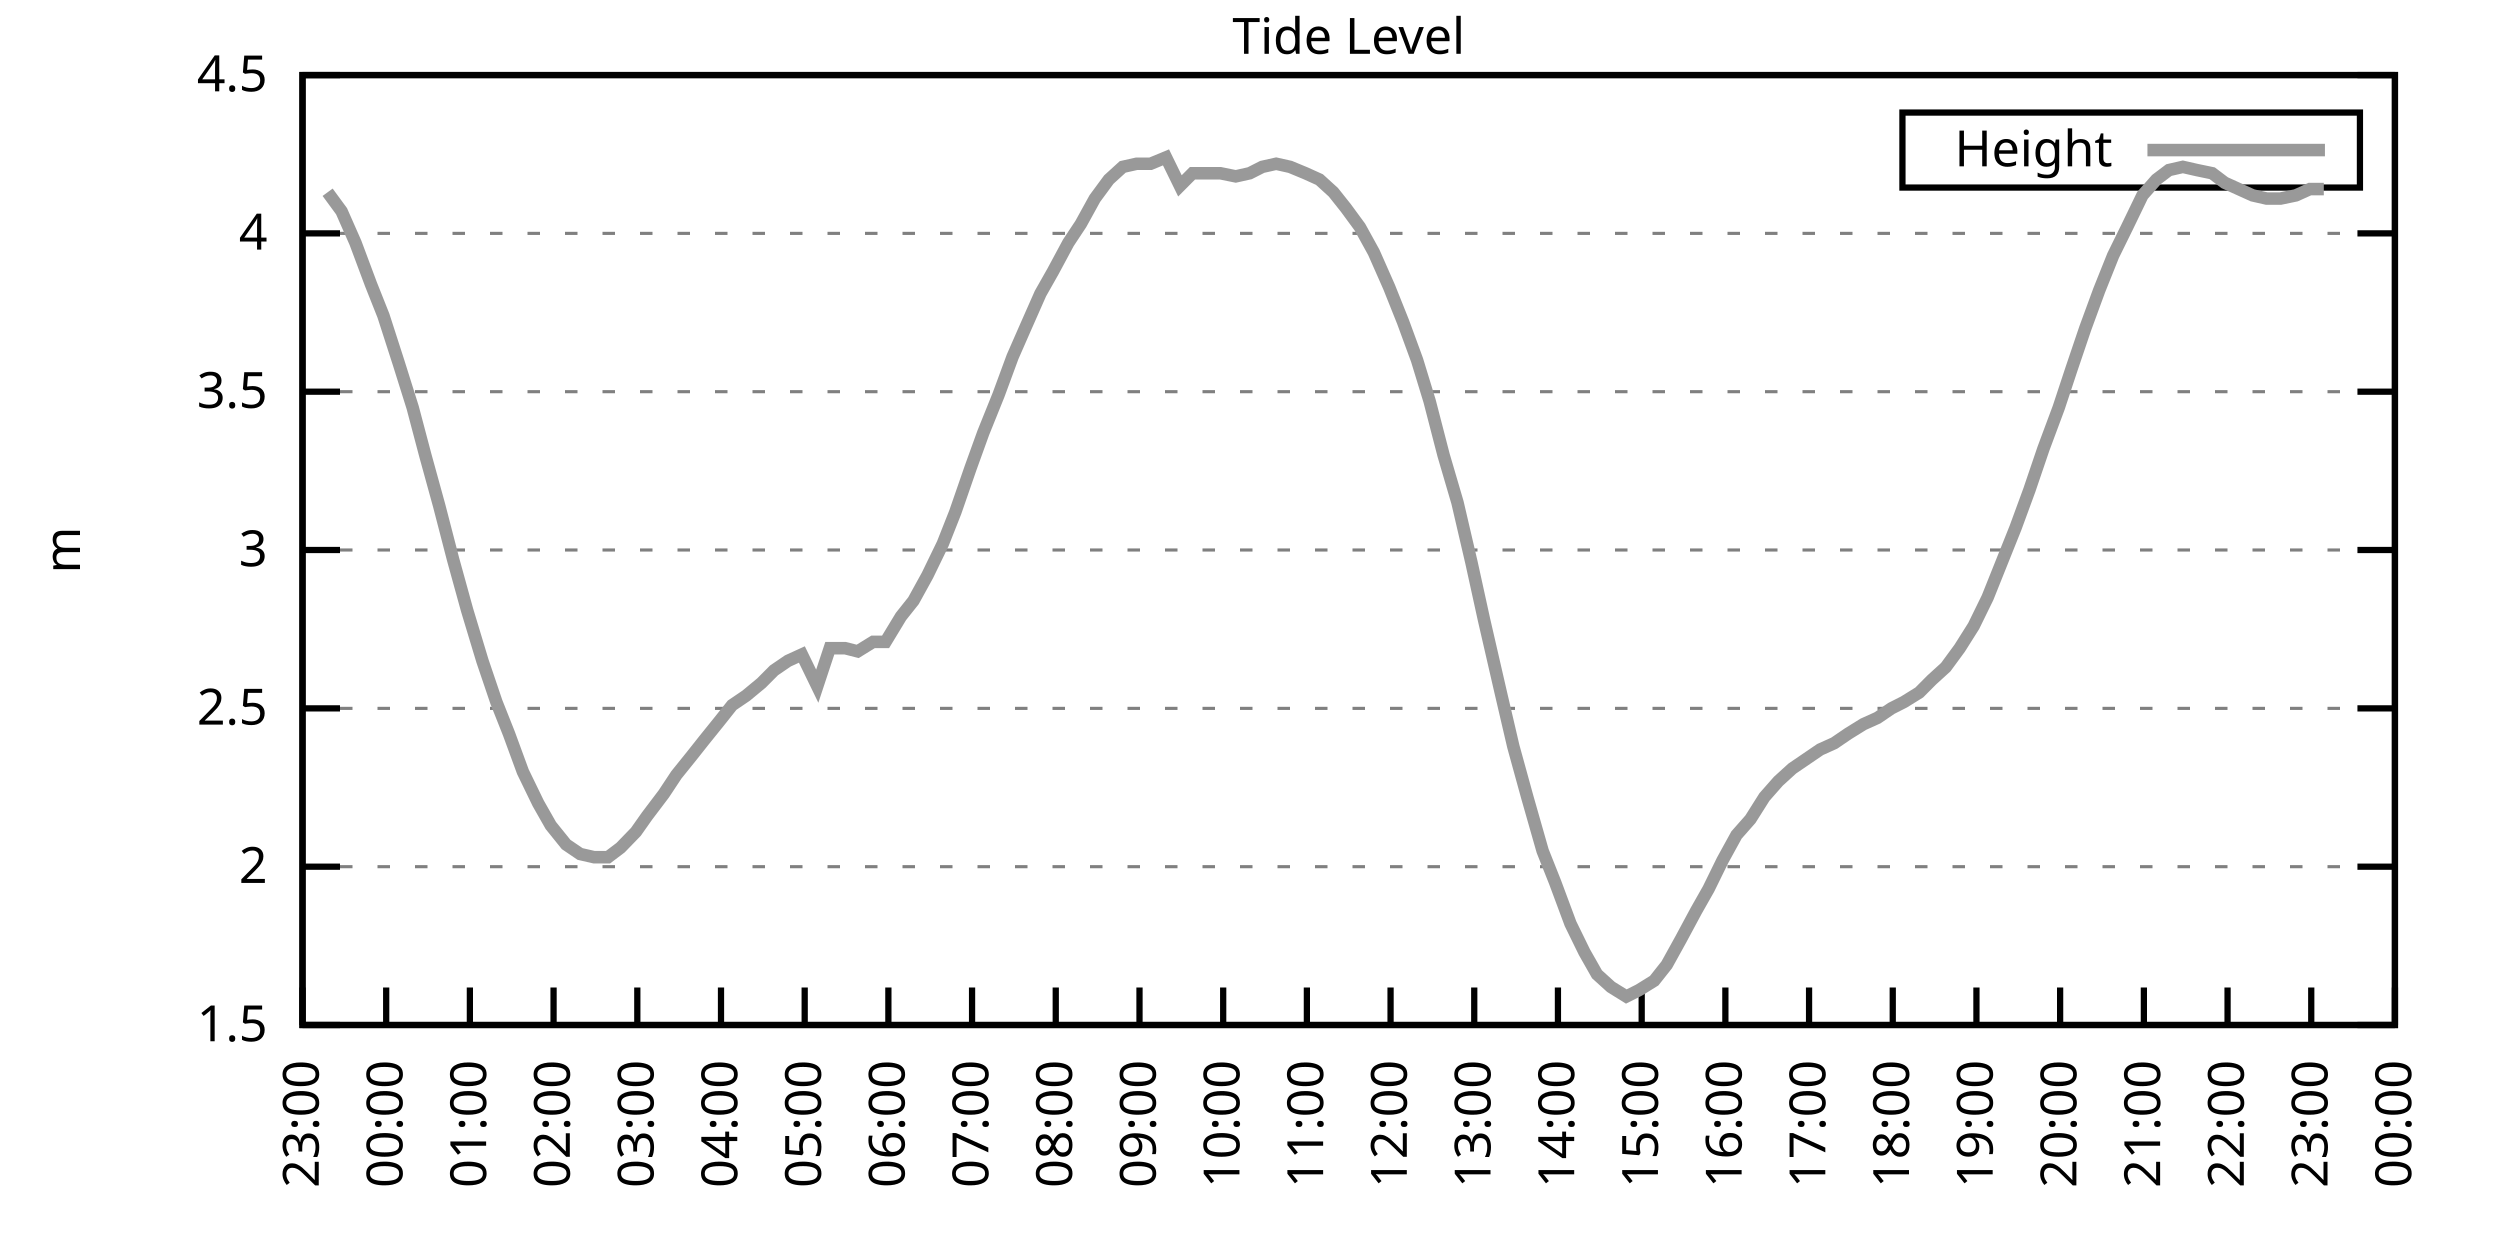
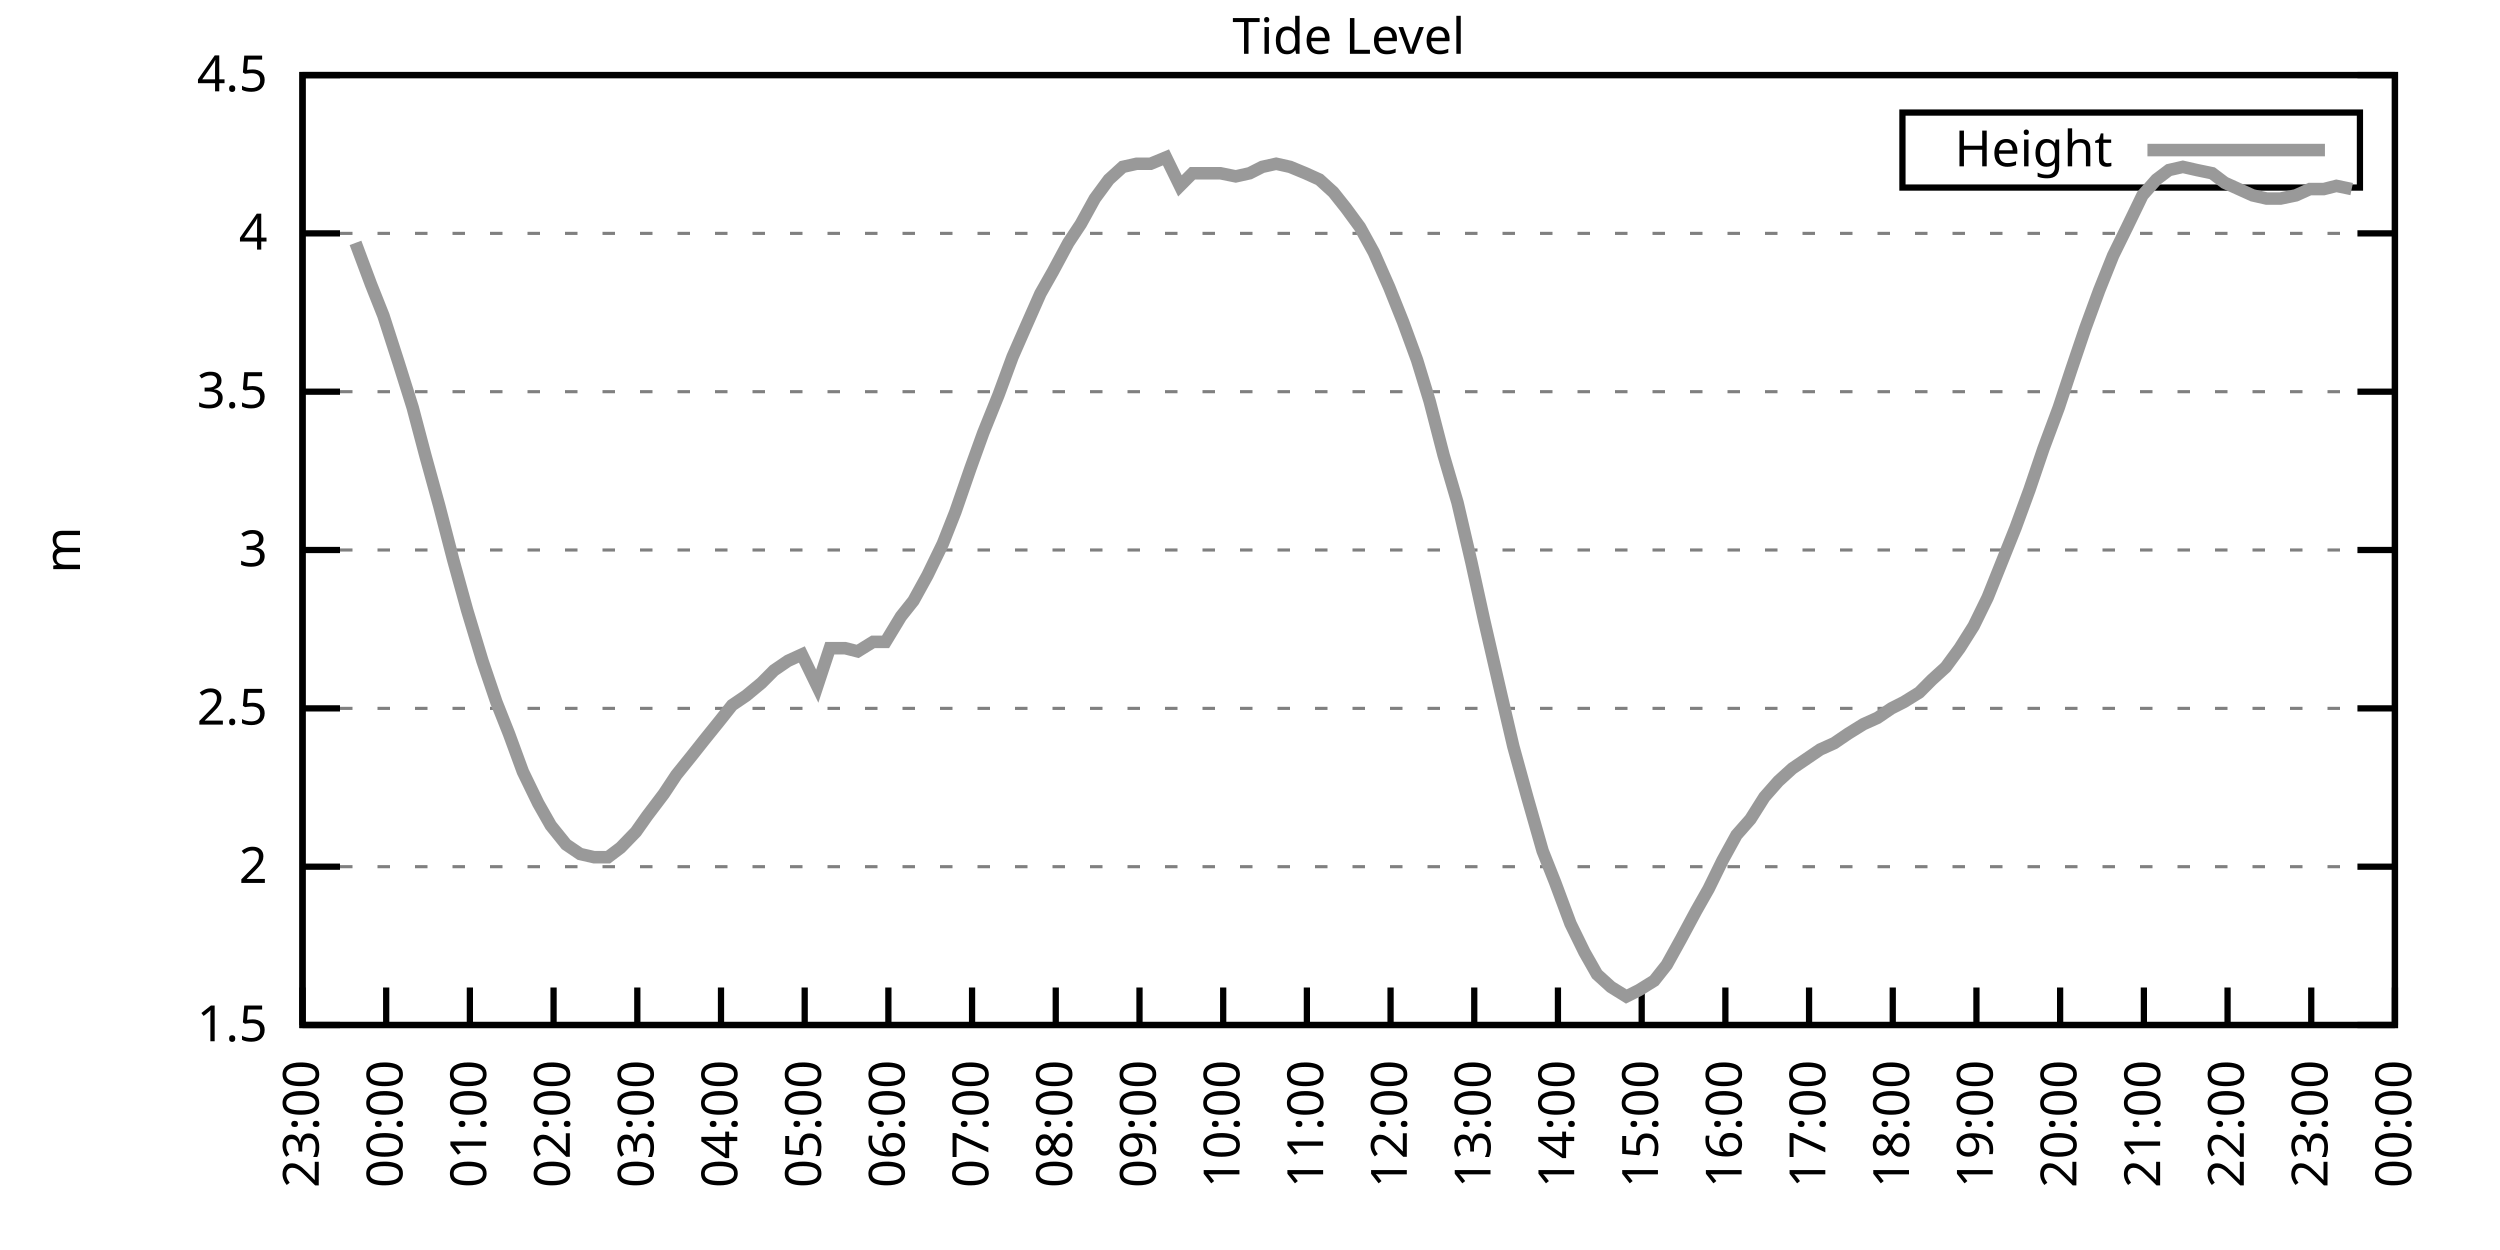
<svg xmlns="http://www.w3.org/2000/svg" xmlns:xlink="http://www.w3.org/1999/xlink" width="400" height="200" viewBox="0 0 400 200">
  <g id="gnuplot_canvas">
    <rect x="0" y="0" width="400" height="200" fill="none" />
    <defs>
      <circle id="gpDot" r="0.5" stroke-width="0.5" stroke="currentColor" />
      <path id="gpPt0" stroke-width="0.333" stroke="currentColor" d="M-1,0 h2 M0,-1 v2" />
      <path id="gpPt1" stroke-width="0.333" stroke="currentColor" d="M-1,-1 L1,1 M1,-1 L-1,1" />
      <path id="gpPt2" stroke-width="0.333" stroke="currentColor" d="M-1,0 L1,0 M0,-1 L0,1 M-1,-1 L1,1 M-1,1 L1,-1" />
      <rect id="gpPt3" stroke-width="0.333" stroke="currentColor" x="-1" y="-1" width="2" height="2" />
      <rect id="gpPt4" stroke-width="0.333" stroke="currentColor" fill="currentColor" x="-1" y="-1" width="2" height="2" />
      <circle id="gpPt5" stroke-width="0.333" stroke="currentColor" cx="0" cy="0" r="1" />
      <use xlink:href="#gpPt5" id="gpPt6" fill="currentColor" stroke="none" />
      <path id="gpPt7" stroke-width="0.333" stroke="currentColor" d="M0,-1.33 L-1.33,0.67 L1.33,0.67 z" />
      <use xlink:href="#gpPt7" id="gpPt8" fill="currentColor" stroke="none" />
      <use xlink:href="#gpPt7" id="gpPt9" stroke="currentColor" transform="rotate(180)" />
      <use xlink:href="#gpPt9" id="gpPt10" fill="currentColor" stroke="none" />
      <use xlink:href="#gpPt3" id="gpPt11" stroke="currentColor" transform="rotate(45)" />
      <use xlink:href="#gpPt11" id="gpPt12" fill="currentColor" stroke="none" />
      <path id="gpPt13" stroke-width="0.333" stroke="currentColor" d="M0,1.330 L1.265,0.411 L0.782,-1.067 L-0.782,-1.076 L-1.265,0.411 z" />
      <use xlink:href="#gpPt13" id="gpPt14" fill="currentColor" stroke="none" />
      <filter id="textbox" filterUnits="objectBoundingBox" x="0" y="0" height="1" width="1">
        <feFlood flood-color="white" flood-opacity="1" result="bgnd" />
        <feComposite in="SourceGraphic" in2="bgnd" operator="atop" />
      </filter>
      <filter id="greybox" filterUnits="objectBoundingBox" x="0" y="0" height="1" width="1">
        <feFlood flood-color="lightgrey" flood-opacity="1" result="grey" />
        <feComposite in="SourceGraphic" in2="grey" operator="atop" />
      </filter>
    </defs>
    <g fill="none" color="white" stroke="currentColor" stroke-width="1.00" stroke-linecap="butt" stroke-linejoin="miter">
</g>
    <g fill="none" color="black" stroke="currentColor" stroke-width="1.00" stroke-linecap="butt" stroke-linejoin="miter">
      <g stroke="none" shape-rendering="crispEdges">
        <polygon fill="rgb(255, 255, 255)" points="48.40,164.00 383.18,164.00 383.18,12.02 48.40,12.02 " />
      </g>
    </g>
    <g fill="none" color="black" stroke="currentColor" stroke-width="1.00" stroke-linecap="butt" stroke-linejoin="miter">
</g>
    <g fill="none" color="black" stroke="black" stroke-width="0.50" stroke-linecap="butt" stroke-linejoin="miter">
</g>
    <g fill="none" color="gray" stroke="currentColor" stroke-width="0.50" stroke-linecap="butt" stroke-linejoin="miter">
      <path stroke="gray" stroke-dasharray="2,4" class="gridline" d="M48.40,164.00 L383.19,164.00  " />
    </g>
    <g fill="none" color="gray" stroke="gray" stroke-width="1.00" stroke-linecap="butt" stroke-linejoin="miter">
</g>
    <g fill="none" color="black" stroke="currentColor" stroke-width="1.00" stroke-linecap="butt" stroke-linejoin="miter">
      <path stroke="black" d="M48.40,164.00 L54.40,164.00 M383.19,164.00 L377.19,164.00  " />
      <g transform="translate(42.80,166.60)" stroke="none" fill="black" font-family="Sans" font-size="8.00" text-anchor="end">
        <text>
          <tspan font-family="Sans"> 1.5</tspan>
        </text>
      </g>
    </g>
    <g fill="none" color="black" stroke="currentColor" stroke-width="1.00" stroke-linecap="butt" stroke-linejoin="miter">
</g>
    <g fill="none" color="black" stroke="black" stroke-width="0.50" stroke-linecap="butt" stroke-linejoin="miter">
</g>
    <g fill="none" color="gray" stroke="currentColor" stroke-width="0.50" stroke-linecap="butt" stroke-linejoin="miter">
      <path stroke="gray" stroke-dasharray="2,4" class="gridline" d="M48.40,138.67 L383.19,138.67  " />
    </g>
    <g fill="none" color="gray" stroke="gray" stroke-width="1.00" stroke-linecap="butt" stroke-linejoin="miter">
</g>
    <g fill="none" color="black" stroke="currentColor" stroke-width="1.00" stroke-linecap="butt" stroke-linejoin="miter">
      <path stroke="black" d="M48.40,138.67 L54.40,138.67 M383.19,138.67 L377.19,138.67  " />
      <g transform="translate(42.80,141.27)" stroke="none" fill="black" font-family="Sans" font-size="8.00" text-anchor="end">
        <text>
          <tspan font-family="Sans"> 2</tspan>
        </text>
      </g>
    </g>
    <g fill="none" color="black" stroke="currentColor" stroke-width="1.00" stroke-linecap="butt" stroke-linejoin="miter">
</g>
    <g fill="none" color="black" stroke="black" stroke-width="0.50" stroke-linecap="butt" stroke-linejoin="miter">
</g>
    <g fill="none" color="gray" stroke="currentColor" stroke-width="0.50" stroke-linecap="butt" stroke-linejoin="miter">
      <path stroke="gray" stroke-dasharray="2,4" class="gridline" d="M48.40,113.34 L383.19,113.34  " />
    </g>
    <g fill="none" color="gray" stroke="gray" stroke-width="1.00" stroke-linecap="butt" stroke-linejoin="miter">
</g>
    <g fill="none" color="black" stroke="currentColor" stroke-width="1.00" stroke-linecap="butt" stroke-linejoin="miter">
      <path stroke="black" d="M48.40,113.34 L54.40,113.34 M383.19,113.34 L377.19,113.34  " />
      <g transform="translate(42.80,115.94)" stroke="none" fill="black" font-family="Sans" font-size="8.00" text-anchor="end">
        <text>
          <tspan font-family="Sans"> 2.5</tspan>
        </text>
      </g>
    </g>
    <g fill="none" color="black" stroke="currentColor" stroke-width="1.00" stroke-linecap="butt" stroke-linejoin="miter">
</g>
    <g fill="none" color="black" stroke="black" stroke-width="0.50" stroke-linecap="butt" stroke-linejoin="miter">
</g>
    <g fill="none" color="gray" stroke="currentColor" stroke-width="0.50" stroke-linecap="butt" stroke-linejoin="miter">
      <path stroke="gray" stroke-dasharray="2,4" class="gridline" d="M48.40,88.00 L383.19,88.00  " />
    </g>
    <g fill="none" color="gray" stroke="gray" stroke-width="1.00" stroke-linecap="butt" stroke-linejoin="miter">
</g>
    <g fill="none" color="black" stroke="currentColor" stroke-width="1.00" stroke-linecap="butt" stroke-linejoin="miter">
      <path stroke="black" d="M48.40,88.00 L54.40,88.00 M383.19,88.00 L377.19,88.00  " />
      <g transform="translate(42.80,90.60)" stroke="none" fill="black" font-family="Sans" font-size="8.00" text-anchor="end">
        <text>
          <tspan font-family="Sans"> 3</tspan>
        </text>
      </g>
    </g>
    <g fill="none" color="black" stroke="currentColor" stroke-width="1.00" stroke-linecap="butt" stroke-linejoin="miter">
</g>
    <g fill="none" color="black" stroke="black" stroke-width="0.50" stroke-linecap="butt" stroke-linejoin="miter">
</g>
    <g fill="none" color="gray" stroke="currentColor" stroke-width="0.50" stroke-linecap="butt" stroke-linejoin="miter">
      <path stroke="gray" stroke-dasharray="2,4" class="gridline" d="M48.40,62.67 L383.19,62.67  " />
    </g>
    <g fill="none" color="gray" stroke="gray" stroke-width="1.00" stroke-linecap="butt" stroke-linejoin="miter">
</g>
    <g fill="none" color="black" stroke="currentColor" stroke-width="1.00" stroke-linecap="butt" stroke-linejoin="miter">
      <path stroke="black" d="M48.40,62.67 L54.40,62.67 M383.19,62.67 L377.19,62.67  " />
      <g transform="translate(42.80,65.27)" stroke="none" fill="black" font-family="Sans" font-size="8.00" text-anchor="end">
        <text>
          <tspan font-family="Sans"> 3.5</tspan>
        </text>
      </g>
    </g>
    <g fill="none" color="black" stroke="currentColor" stroke-width="1.00" stroke-linecap="butt" stroke-linejoin="miter">
</g>
    <g fill="none" color="black" stroke="black" stroke-width="0.50" stroke-linecap="butt" stroke-linejoin="miter">
</g>
    <g fill="none" color="gray" stroke="currentColor" stroke-width="0.50" stroke-linecap="butt" stroke-linejoin="miter">
      <path stroke="gray" stroke-dasharray="2,4" class="gridline" d="M48.40,37.34 L383.19,37.34  " />
    </g>
    <g fill="none" color="gray" stroke="gray" stroke-width="1.00" stroke-linecap="butt" stroke-linejoin="miter">
</g>
    <g fill="none" color="black" stroke="currentColor" stroke-width="1.00" stroke-linecap="butt" stroke-linejoin="miter">
      <path stroke="black" d="M48.40,37.34 L54.40,37.34 M383.19,37.34 L377.19,37.34  " />
      <g transform="translate(42.80,39.94)" stroke="none" fill="black" font-family="Sans" font-size="8.00" text-anchor="end">
        <text>
          <tspan font-family="Sans"> 4</tspan>
        </text>
      </g>
    </g>
    <g fill="none" color="black" stroke="currentColor" stroke-width="1.00" stroke-linecap="butt" stroke-linejoin="miter">
</g>
    <g fill="none" color="black" stroke="black" stroke-width="0.50" stroke-linecap="butt" stroke-linejoin="miter">
</g>
    <g fill="none" color="gray" stroke="currentColor" stroke-width="0.50" stroke-linecap="butt" stroke-linejoin="miter">
      <path stroke="gray" stroke-dasharray="2,4" class="gridline" d="M48.40,12.01 L383.19,12.01  " />
    </g>
    <g fill="none" color="gray" stroke="gray" stroke-width="1.00" stroke-linecap="butt" stroke-linejoin="miter">
</g>
    <g fill="none" color="black" stroke="currentColor" stroke-width="1.00" stroke-linecap="butt" stroke-linejoin="miter">
      <path stroke="black" d="M48.40,12.01 L54.40,12.01 M383.19,12.01 L377.19,12.01  " />
      <g transform="translate(42.80,14.61)" stroke="none" fill="black" font-family="Sans" font-size="8.00" text-anchor="end">
        <text>
          <tspan font-family="Sans"> 4.5</tspan>
        </text>
      </g>
    </g>
    <g fill="none" color="black" stroke="currentColor" stroke-width="1.00" stroke-linecap="butt" stroke-linejoin="miter">
      <path stroke="black" d="M48.40,164.00 L48.40,158.00  " />
      <g transform="translate(51.00,169.60) rotate(270.00)" stroke="none" fill="black" font-family="Sans" font-size="8.00" text-anchor="end">
        <text>
          <tspan font-family="Sans">23:00</tspan>
        </text>
      </g>
    </g>
    <g fill="none" color="black" stroke="currentColor" stroke-width="1.00" stroke-linecap="butt" stroke-linejoin="miter">
      <path stroke="black" d="M61.79,164.00 L61.79,158.00  " />
      <g transform="translate(64.39,169.60) rotate(270.00)" stroke="none" fill="black" font-family="Sans" font-size="8.00" text-anchor="end">
        <text>
          <tspan font-family="Sans">00:00</tspan>
        </text>
      </g>
    </g>
    <g fill="none" color="black" stroke="currentColor" stroke-width="1.00" stroke-linecap="butt" stroke-linejoin="miter">
      <path stroke="black" d="M75.18,164.00 L75.18,158.00  " />
      <g transform="translate(77.78,169.60) rotate(270.00)" stroke="none" fill="black" font-family="Sans" font-size="8.00" text-anchor="end">
        <text>
          <tspan font-family="Sans">01:00</tspan>
        </text>
      </g>
    </g>
    <g fill="none" color="black" stroke="currentColor" stroke-width="1.00" stroke-linecap="butt" stroke-linejoin="miter">
      <path stroke="black" d="M88.57,164.00 L88.57,158.00  " />
      <g transform="translate(91.17,169.60) rotate(270.00)" stroke="none" fill="black" font-family="Sans" font-size="8.00" text-anchor="end">
        <text>
          <tspan font-family="Sans">02:00</tspan>
        </text>
      </g>
    </g>
    <g fill="none" color="black" stroke="currentColor" stroke-width="1.00" stroke-linecap="butt" stroke-linejoin="miter">
      <path stroke="black" d="M101.97,164.00 L101.97,158.00  " />
      <g transform="translate(104.57,169.60) rotate(270.00)" stroke="none" fill="black" font-family="Sans" font-size="8.00" text-anchor="end">
        <text>
          <tspan font-family="Sans">03:00</tspan>
        </text>
      </g>
    </g>
    <g fill="none" color="black" stroke="currentColor" stroke-width="1.00" stroke-linecap="butt" stroke-linejoin="miter">
      <path stroke="black" d="M115.36,164.00 L115.36,158.00  " />
      <g transform="translate(117.96,169.60) rotate(270.00)" stroke="none" fill="black" font-family="Sans" font-size="8.00" text-anchor="end">
        <text>
          <tspan font-family="Sans">04:00</tspan>
        </text>
      </g>
    </g>
    <g fill="none" color="black" stroke="currentColor" stroke-width="1.00" stroke-linecap="butt" stroke-linejoin="miter">
      <path stroke="black" d="M128.75,164.00 L128.75,158.00  " />
      <g transform="translate(131.35,169.60) rotate(270.00)" stroke="none" fill="black" font-family="Sans" font-size="8.00" text-anchor="end">
        <text>
          <tspan font-family="Sans">05:00</tspan>
        </text>
      </g>
    </g>
    <g fill="none" color="black" stroke="currentColor" stroke-width="1.00" stroke-linecap="butt" stroke-linejoin="miter">
      <path stroke="black" d="M142.14,164.00 L142.14,158.00  " />
      <g transform="translate(144.74,169.60) rotate(270.00)" stroke="none" fill="black" font-family="Sans" font-size="8.00" text-anchor="end">
        <text>
          <tspan font-family="Sans">06:00</tspan>
        </text>
      </g>
    </g>
    <g fill="none" color="black" stroke="currentColor" stroke-width="1.00" stroke-linecap="butt" stroke-linejoin="miter">
      <path stroke="black" d="M155.53,164.00 L155.53,158.00  " />
      <g transform="translate(158.13,169.60) rotate(270.00)" stroke="none" fill="black" font-family="Sans" font-size="8.00" text-anchor="end">
        <text>
          <tspan font-family="Sans">07:00</tspan>
        </text>
      </g>
    </g>
    <g fill="none" color="black" stroke="currentColor" stroke-width="1.00" stroke-linecap="butt" stroke-linejoin="miter">
      <path stroke="black" d="M168.92,164.00 L168.92,158.00  " />
      <g transform="translate(171.52,169.60) rotate(270.00)" stroke="none" fill="black" font-family="Sans" font-size="8.00" text-anchor="end">
        <text>
          <tspan font-family="Sans">08:00</tspan>
        </text>
      </g>
    </g>
    <g fill="none" color="black" stroke="currentColor" stroke-width="1.00" stroke-linecap="butt" stroke-linejoin="miter">
      <path stroke="black" d="M182.32,164.00 L182.32,158.00  " />
      <g transform="translate(184.92,169.60) rotate(270.00)" stroke="none" fill="black" font-family="Sans" font-size="8.00" text-anchor="end">
        <text>
          <tspan font-family="Sans">09:00</tspan>
        </text>
      </g>
    </g>
    <g fill="none" color="black" stroke="currentColor" stroke-width="1.00" stroke-linecap="butt" stroke-linejoin="miter">
      <path stroke="black" d="M195.71,164.00 L195.71,158.00  " />
      <g transform="translate(198.31,169.60) rotate(270.00)" stroke="none" fill="black" font-family="Sans" font-size="8.00" text-anchor="end">
        <text>
          <tspan font-family="Sans">10:00</tspan>
        </text>
      </g>
    </g>
    <g fill="none" color="black" stroke="currentColor" stroke-width="1.00" stroke-linecap="butt" stroke-linejoin="miter">
      <path stroke="black" d="M209.10,164.00 L209.10,158.00  " />
      <g transform="translate(211.70,169.60) rotate(270.00)" stroke="none" fill="black" font-family="Sans" font-size="8.00" text-anchor="end">
        <text>
          <tspan font-family="Sans">11:00</tspan>
        </text>
      </g>
    </g>
    <g fill="none" color="black" stroke="currentColor" stroke-width="1.00" stroke-linecap="butt" stroke-linejoin="miter">
      <path stroke="black" d="M222.49,164.00 L222.49,158.00  " />
      <g transform="translate(225.09,169.60) rotate(270.00)" stroke="none" fill="black" font-family="Sans" font-size="8.00" text-anchor="end">
        <text>
          <tspan font-family="Sans">12:00</tspan>
        </text>
      </g>
    </g>
    <g fill="none" color="black" stroke="currentColor" stroke-width="1.00" stroke-linecap="butt" stroke-linejoin="miter">
      <path stroke="black" d="M235.88,164.00 L235.88,158.00  " />
      <g transform="translate(238.48,169.60) rotate(270.00)" stroke="none" fill="black" font-family="Sans" font-size="8.00" text-anchor="end">
        <text>
          <tspan font-family="Sans">13:00</tspan>
        </text>
      </g>
    </g>
    <g fill="none" color="black" stroke="currentColor" stroke-width="1.00" stroke-linecap="butt" stroke-linejoin="miter">
      <path stroke="black" d="M249.27,164.00 L249.27,158.00  " />
      <g transform="translate(251.87,169.60) rotate(270.00)" stroke="none" fill="black" font-family="Sans" font-size="8.00" text-anchor="end">
        <text>
          <tspan font-family="Sans">14:00</tspan>
        </text>
      </g>
    </g>
    <g fill="none" color="black" stroke="currentColor" stroke-width="1.00" stroke-linecap="butt" stroke-linejoin="miter">
      <path stroke="black" d="M262.67,164.00 L262.67,158.00  " />
      <g transform="translate(265.27,169.60) rotate(270.00)" stroke="none" fill="black" font-family="Sans" font-size="8.00" text-anchor="end">
        <text>
          <tspan font-family="Sans">15:00</tspan>
        </text>
      </g>
    </g>
    <g fill="none" color="black" stroke="currentColor" stroke-width="1.00" stroke-linecap="butt" stroke-linejoin="miter">
      <path stroke="black" d="M276.06,164.00 L276.06,158.00  " />
      <g transform="translate(278.66,169.60) rotate(270.00)" stroke="none" fill="black" font-family="Sans" font-size="8.00" text-anchor="end">
        <text>
          <tspan font-family="Sans">16:00</tspan>
        </text>
      </g>
    </g>
    <g fill="none" color="black" stroke="currentColor" stroke-width="1.00" stroke-linecap="butt" stroke-linejoin="miter">
      <path stroke="black" d="M289.45,164.00 L289.45,158.00  " />
      <g transform="translate(292.05,169.60) rotate(270.00)" stroke="none" fill="black" font-family="Sans" font-size="8.00" text-anchor="end">
        <text>
          <tspan font-family="Sans">17:00</tspan>
        </text>
      </g>
    </g>
    <g fill="none" color="black" stroke="currentColor" stroke-width="1.00" stroke-linecap="butt" stroke-linejoin="miter">
      <path stroke="black" d="M302.84,164.00 L302.84,158.00  " />
      <g transform="translate(305.44,169.60) rotate(270.00)" stroke="none" fill="black" font-family="Sans" font-size="8.00" text-anchor="end">
        <text>
          <tspan font-family="Sans">18:00</tspan>
        </text>
      </g>
    </g>
    <g fill="none" color="black" stroke="currentColor" stroke-width="1.00" stroke-linecap="butt" stroke-linejoin="miter">
      <path stroke="black" d="M316.23,164.00 L316.23,158.00  " />
      <g transform="translate(318.83,169.60) rotate(270.00)" stroke="none" fill="black" font-family="Sans" font-size="8.00" text-anchor="end">
        <text>
          <tspan font-family="Sans">19:00</tspan>
        </text>
      </g>
    </g>
    <g fill="none" color="black" stroke="currentColor" stroke-width="1.00" stroke-linecap="butt" stroke-linejoin="miter">
      <path stroke="black" d="M329.62,164.00 L329.62,158.00  " />
      <g transform="translate(332.22,169.60) rotate(270.00)" stroke="none" fill="black" font-family="Sans" font-size="8.00" text-anchor="end">
        <text>
          <tspan font-family="Sans">20:00</tspan>
        </text>
      </g>
    </g>
    <g fill="none" color="black" stroke="currentColor" stroke-width="1.00" stroke-linecap="butt" stroke-linejoin="miter">
      <path stroke="black" d="M343.02,164.00 L343.02,158.00  " />
      <g transform="translate(345.62,169.60) rotate(270.00)" stroke="none" fill="black" font-family="Sans" font-size="8.00" text-anchor="end">
        <text>
          <tspan font-family="Sans">21:00</tspan>
        </text>
      </g>
    </g>
    <g fill="none" color="black" stroke="currentColor" stroke-width="1.00" stroke-linecap="butt" stroke-linejoin="miter">
      <path stroke="black" d="M356.41,164.00 L356.41,158.00  " />
      <g transform="translate(359.01,169.60) rotate(270.00)" stroke="none" fill="black" font-family="Sans" font-size="8.00" text-anchor="end">
        <text>
          <tspan font-family="Sans">22:00</tspan>
        </text>
      </g>
    </g>
    <g fill="none" color="black" stroke="currentColor" stroke-width="1.00" stroke-linecap="butt" stroke-linejoin="miter">
      <path stroke="black" d="M369.80,164.00 L369.80,158.00  " />
      <g transform="translate(372.40,169.60) rotate(270.00)" stroke="none" fill="black" font-family="Sans" font-size="8.00" text-anchor="end">
        <text>
          <tspan font-family="Sans">23:00</tspan>
        </text>
      </g>
    </g>
    <g fill="none" color="black" stroke="currentColor" stroke-width="1.00" stroke-linecap="butt" stroke-linejoin="miter">
      <path stroke="black" d="M383.19,164.00 L383.19,158.00  " />
      <g transform="translate(385.79,169.60) rotate(270.00)" stroke="none" fill="black" font-family="Sans" font-size="8.00" text-anchor="end">
        <text>
          <tspan font-family="Sans">00:00</tspan>
        </text>
      </g>
    </g>
    <g fill="none" color="black" stroke="currentColor" stroke-width="1.00" stroke-linecap="butt" stroke-linejoin="miter">
</g>
    <g fill="none" color="black" stroke="currentColor" stroke-width="1.00" stroke-linecap="butt" stroke-linejoin="miter">
      <path stroke="black" d="M48.40,12.01 L48.40,164.00 L383.19,164.00 L383.19,12.01 L48.40,12.01 Z  " />
    </g>
    <g fill="none" color="black" stroke="currentColor" stroke-width="1.00" stroke-linecap="butt" stroke-linejoin="miter">
</g>
    <g fill="none" color="black" stroke="currentColor" stroke-width="1.00" stroke-linecap="butt" stroke-linejoin="miter">
      <path stroke="black" d="M304.39,30.01 L304.39,18.01 L377.59,18.01 L377.59,30.01 L304.39,30.01 Z  " />
    </g>
    <g id="Tide_level_plot_1">
      <g fill="none" color="white" stroke="black" stroke-width="2.00" stroke-linecap="butt" stroke-linejoin="miter">
</g>
      <g fill="none" color="black" stroke="currentColor" stroke-width="2.00" stroke-linecap="butt" stroke-linejoin="miter">
        <g transform="translate(337.99,26.61)" stroke="none" fill="black" font-family="Sans" font-size="8.00" text-anchor="end">
          <text>
            <tspan font-family="Sans">Height</tspan>
          </text>
        </g>
      </g>
      <g fill="none" color="black" stroke="currentColor" stroke-width="2.00" stroke-linecap="butt" stroke-linejoin="miter">
-         <path stroke="rgb(153, 153, 153)" d="M343.59,24.01 L371.99,24.01 M52.42,30.76 L54.65,33.80 L56.88,38.86 L59.34,45.45 L61.35,50.51 L63.80,58.11   L66.03,65.21 L68.04,72.81 L70.27,80.91 L72.50,89.52 L74.74,97.63 L77.19,105.74 L79.42,112.32 L81.43,117.39   L83.66,123.47 L86.12,128.54 L88.13,132.08 L90.58,135.12 L92.82,136.64 L95.05,137.15 L97.28,137.15 L99.29,135.63   L101.74,133.10 L103.53,130.56 L106.21,127.02 L108.22,123.98 L110.67,120.94 L112.68,118.40 L115.13,115.36 L117.14,112.83   L119.38,111.31 L121.83,109.28 L123.84,107.26 L126.07,105.74 L128.30,104.72 L130.76,109.79 L132.77,103.71 L135.22,103.71   L137.23,104.22 L139.69,102.70 L141.69,102.70 L144.15,98.64 L146.16,96.11 L148.39,92.06 L150.85,86.99 L152.85,81.93   L155.31,74.83 L157.32,69.26 L159.77,63.18 L162.01,57.10 L164.01,52.54 L166.47,46.97 L168.48,43.42 L170.93,38.86   L172.94,35.82 L175.17,31.77 L177.41,28.73 L179.64,26.70 L181.87,26.20 L184.10,26.20 L186.56,25.18 L188.79,29.74   L190.80,27.72 L193.03,27.72 L195.26,27.72 L197.72,28.22 L199.95,27.72 L201.96,26.70 L204.19,26.20 L206.42,26.70   L208.88,27.72 L211.11,28.73 L213.34,30.76 L215.35,33.29 L217.58,36.33 L219.81,40.38 L222.27,45.95 L224.50,51.53   L226.73,57.61 L228.74,64.19 L230.97,72.81 L233.20,80.41 L235.44,90.03 L237.44,99.15 L240.12,110.80 L242.13,119.42   L244.36,127.52 L246.82,136.14 L248.83,141.20 L251.28,147.79 L253.51,152.35 L255.52,155.89 L257.76,157.92 L260.21,159.44   L262.22,158.43 L264.67,156.91 L266.68,154.37 L268.92,150.32 L271.37,145.76 L273.38,142.21 L275.61,137.66 L277.84,133.60   L280.07,131.07 L282.31,127.52 L284.54,124.99 L286.77,122.96 L289.00,121.44 L291.23,119.92 L293.47,118.91 L295.70,117.39   L298.15,115.87 L300.39,114.86 L302.62,113.34 L304.63,112.32 L307.08,110.80 L309.09,108.78 L311.32,106.75 L313.55,103.71   L315.79,100.16 L318.02,95.60 L320.25,90.03 L322.48,84.46 L324.71,78.38 L326.95,71.79 L329.40,65.21 L331.41,59.13   L333.64,52.54 L335.87,46.46 L338.10,40.89 L340.34,36.33 L342.79,31.26 L345.02,28.73 L347.03,27.21 L349.26,26.70   L351.50,27.21 L353.95,27.72 L355.96,29.24 L358.19,30.25 L360.42,31.26 L362.66,31.77 L364.89,31.77 L367.34,31.26   L369.58,30.25 L371.81,30.25  " />
+         <path stroke="rgb(153, 153, 153)" d="M343.59,24.01 L371.99,24.01 M56.88,38.86 L59.34,45.45 L61.35,50.51 L63.80,58.11 L66.03,65.21 L68.04,72.81   L70.27,80.91 L72.50,89.52 L74.74,97.63 L77.19,105.74 L79.42,112.32 L81.43,117.39 L83.66,123.47 L86.12,128.54   L88.13,132.08 L90.58,135.12 L92.82,136.64 L95.05,137.15 L97.28,137.15 L99.29,135.63 L101.74,133.10 L103.53,130.56   L106.21,127.02 L108.22,123.98 L110.67,120.94 L112.68,118.40 L115.13,115.36 L117.14,112.83 L119.38,111.31 L121.83,109.28   L123.84,107.26 L126.07,105.74 L128.30,104.72 L130.76,109.79 L132.77,103.71 L135.22,103.71 L137.23,104.22 L139.69,102.70   L141.69,102.70 L144.15,98.64 L146.16,96.11 L148.39,92.06 L150.85,86.99 L152.85,81.93 L155.31,74.83 L157.32,69.26   L159.77,63.18 L162.01,57.10 L164.01,52.54 L166.47,46.97 L168.48,43.42 L170.93,38.86 L172.94,35.82 L175.17,31.77   L177.41,28.73 L179.64,26.70 L181.87,26.20 L184.10,26.20 L186.56,25.18 L188.79,29.74 L190.80,27.72 L193.03,27.72   L195.26,27.72 L197.72,28.22 L199.95,27.72 L201.96,26.70 L204.19,26.20 L206.42,26.70 L208.88,27.72 L211.11,28.73   L213.34,30.76 L215.35,33.29 L217.58,36.33 L219.81,40.38 L222.27,45.95 L224.50,51.53 L226.73,57.61 L228.74,64.19   L230.97,72.81 L233.20,80.41 L235.44,90.03 L237.44,99.15 L240.12,110.80 L242.13,119.42 L244.36,127.52 L246.82,136.14   L248.83,141.20 L251.28,147.79 L253.51,152.35 L255.52,155.89 L257.76,157.92 L260.21,159.44 L262.22,158.43 L264.67,156.91   L266.68,154.37 L268.92,150.32 L271.37,145.76 L273.38,142.21 L275.61,137.66 L277.84,133.60 L280.07,131.07 L282.31,127.52   L284.54,124.99 L286.77,122.96 L289.00,121.44 L291.23,119.92 L293.47,118.91 L295.70,117.39 L298.15,115.87 L300.39,114.86   L302.62,113.34 L304.63,112.32 L307.08,110.80 L309.09,108.78 L311.32,106.75 L313.55,103.71 L315.79,100.16 L318.02,95.60   L320.25,90.03 L322.48,84.46 L324.71,78.38 L326.95,71.79 L329.40,65.21 L331.41,59.13 L333.64,52.54 L335.87,46.46   L338.10,40.89 L340.34,36.33 L342.79,31.26 L345.02,28.73 L347.03,27.21 L349.26,26.70 L351.50,27.21 L353.95,27.72   L355.96,29.24 L358.19,30.25 L360.42,31.26 L362.66,31.77 L364.89,31.77 L367.34,31.26 L369.58,30.25 L371.81,30.25   L373.82,29.74 L376.27,30.25  " />
      </g>
    </g>
    <g fill="none" color="black" stroke="currentColor" stroke-width="2.00" stroke-linecap="butt" stroke-linejoin="miter">
</g>
    <g fill="none" color="black" stroke="black" stroke-width="1.00" stroke-linecap="butt" stroke-linejoin="miter">
</g>
    <g fill="none" color="black" stroke="currentColor" stroke-width="1.00" stroke-linecap="butt" stroke-linejoin="miter">
      <path stroke="black" d="M48.40,12.01 L48.40,164.00 L383.19,164.00 L383.19,12.01 L48.40,12.01 Z  " />
      <g transform="translate(12.80,88.01) rotate(270.00)" stroke="none" fill="black" font-family="Sans" font-size="8.00" text-anchor="middle">
        <text>
          <tspan font-family="Sans">m</tspan>
        </text>
      </g>
    </g>
    <g fill="none" color="black" stroke="currentColor" stroke-width="1.00" stroke-linecap="butt" stroke-linejoin="miter">
</g>
    <g fill="none" color="black" stroke="currentColor" stroke-width="1.00" stroke-linecap="butt" stroke-linejoin="miter">
      <g transform="translate(215.79,8.61)" stroke="none" fill="black" font-family="Sans" font-size="8.00" text-anchor="middle">
        <text>
          <tspan font-family="Sans">Tide Level</tspan>
        </text>
      </g>
    </g>
    <g fill="none" color="black" stroke="currentColor" stroke-width="1.00" stroke-linecap="butt" stroke-linejoin="miter">
</g>
  </g>
</svg>
